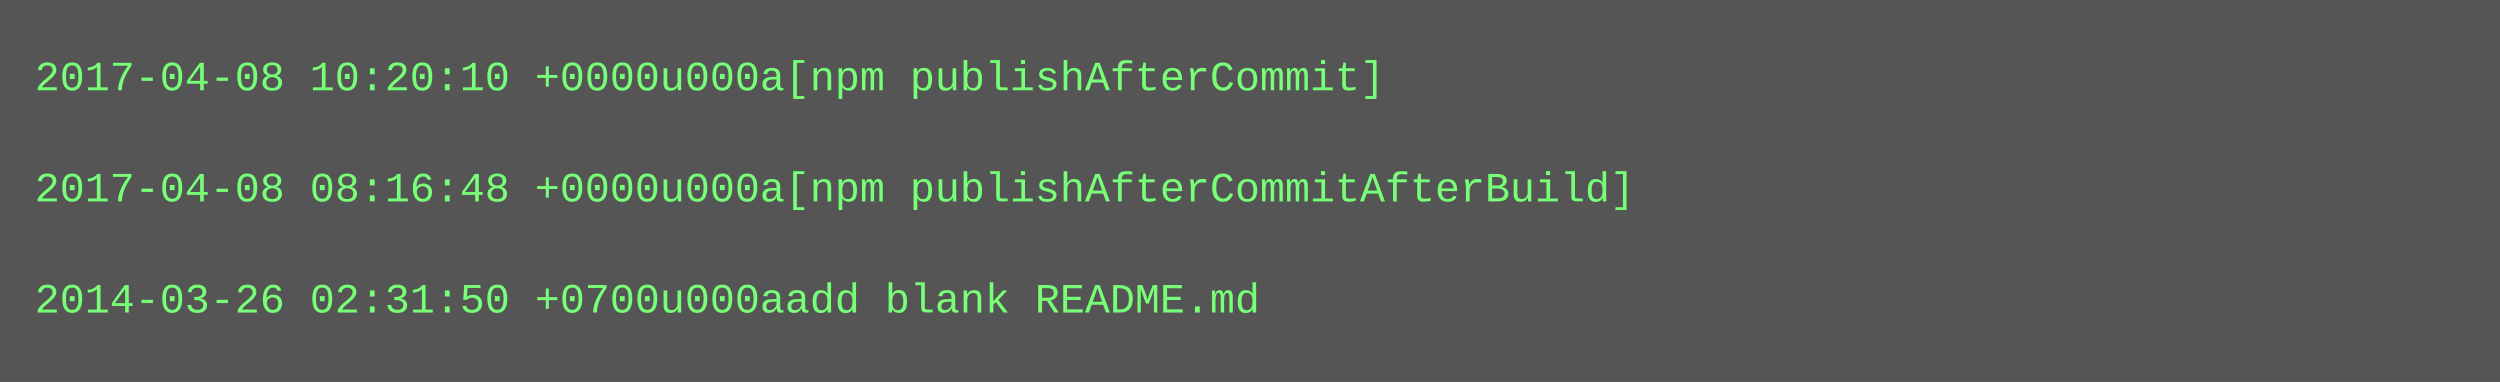
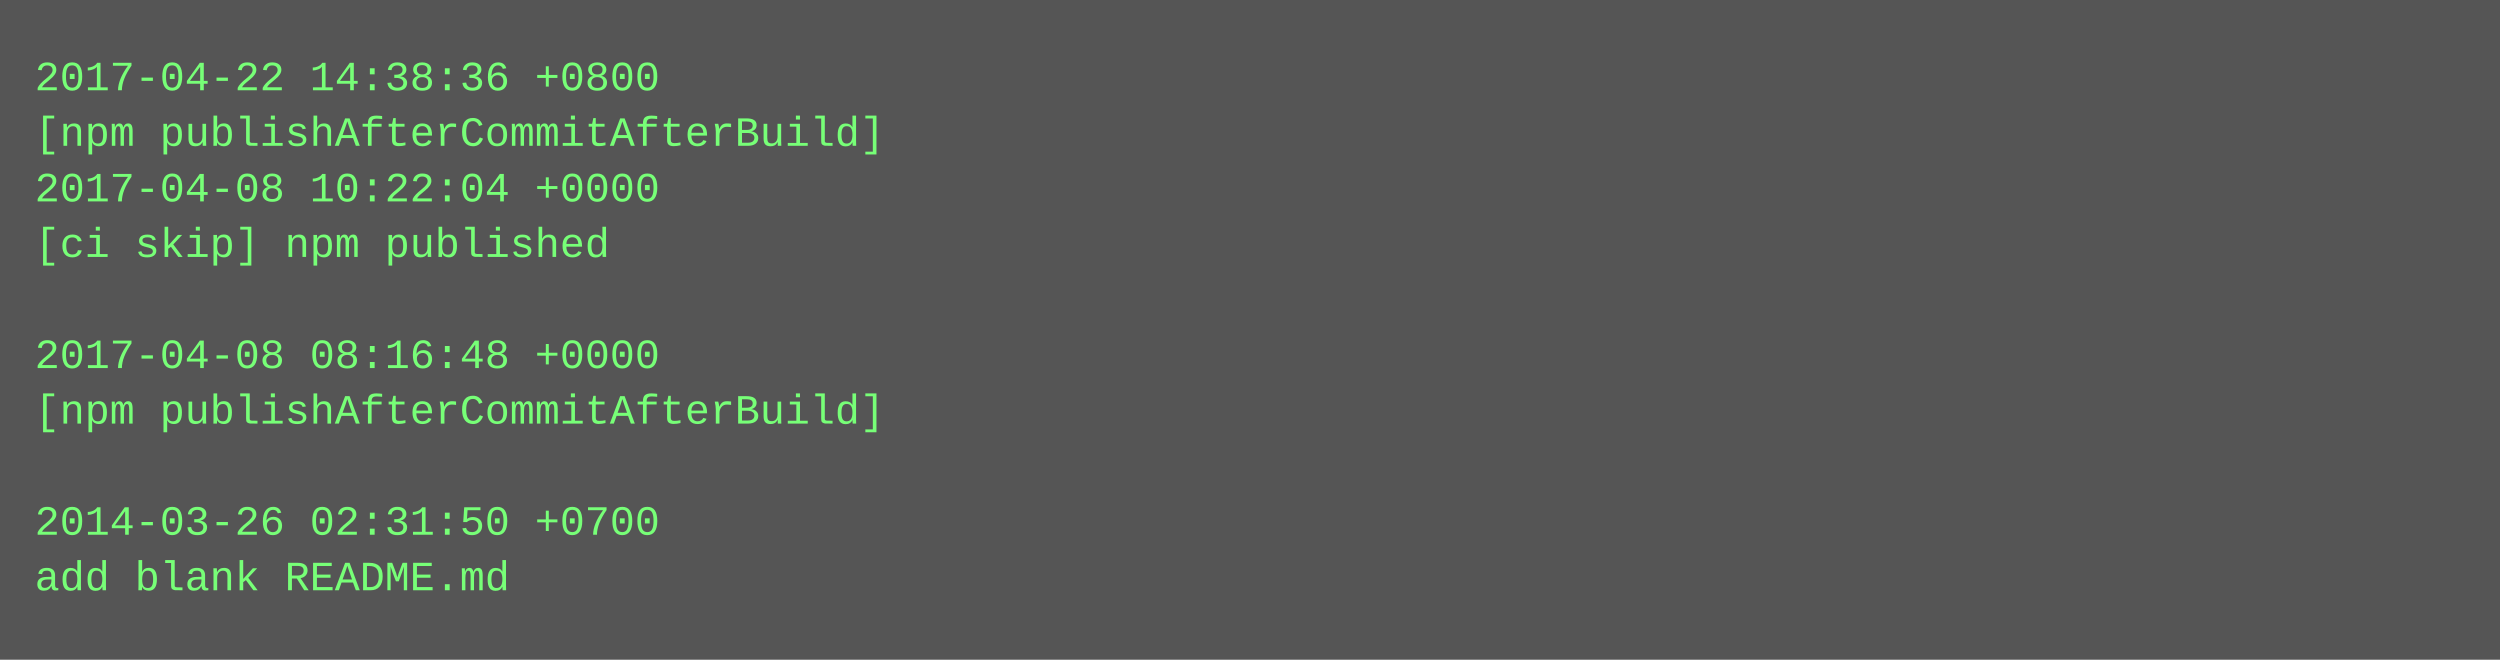
- <svg xmlns="http://www.w3.org/2000/svg" height="110" width="720">
-   <rect height="110" fill="#555" width="720" />
+ <svg xmlns="http://www.w3.org/2000/svg" height="190" width="720">
+   <rect height="190" fill="#555" width="720" />
  <text fill="#7f7" font-family="Courier New" font-size="12" xml:space="preserve">
-     <tspan x="10" y="26">2017-04-08 10:20:10 +0000u000a[npm publishAfterCommit]</tspan>
-     <tspan x="10" y="42" />
-     <tspan x="10" y="58">2017-04-08 08:16:48 +0000u000a[npm publishAfterCommitAfterBuild]</tspan>
-     <tspan x="10" y="74" />
-     <tspan x="10" y="90">2014-03-26 02:31:50 +0700u000aadd blank README.md</tspan>
+     <tspan x="10" y="26">2017-04-22 14:38:36 +0800</tspan>
+     <tspan x="10" y="42">[npm publishAfterCommitAfterBuild]</tspan>
+     <tspan x="10" y="58">2017-04-08 10:22:04 +0000</tspan>
+     <tspan x="10" y="74">[ci skip] npm published</tspan>
+     <tspan x="10" y="90" />
+     <tspan x="10" y="106">2017-04-08 08:16:48 +0000</tspan>
+     <tspan x="10" y="122">[npm publishAfterCommitAfterBuild]</tspan>
+     <tspan x="10" y="138" />
+     <tspan x="10" y="154">2014-03-26 02:31:50 +0700</tspan>
+     <tspan x="10" y="170">add blank README.md</tspan>
  </text>
</svg>
